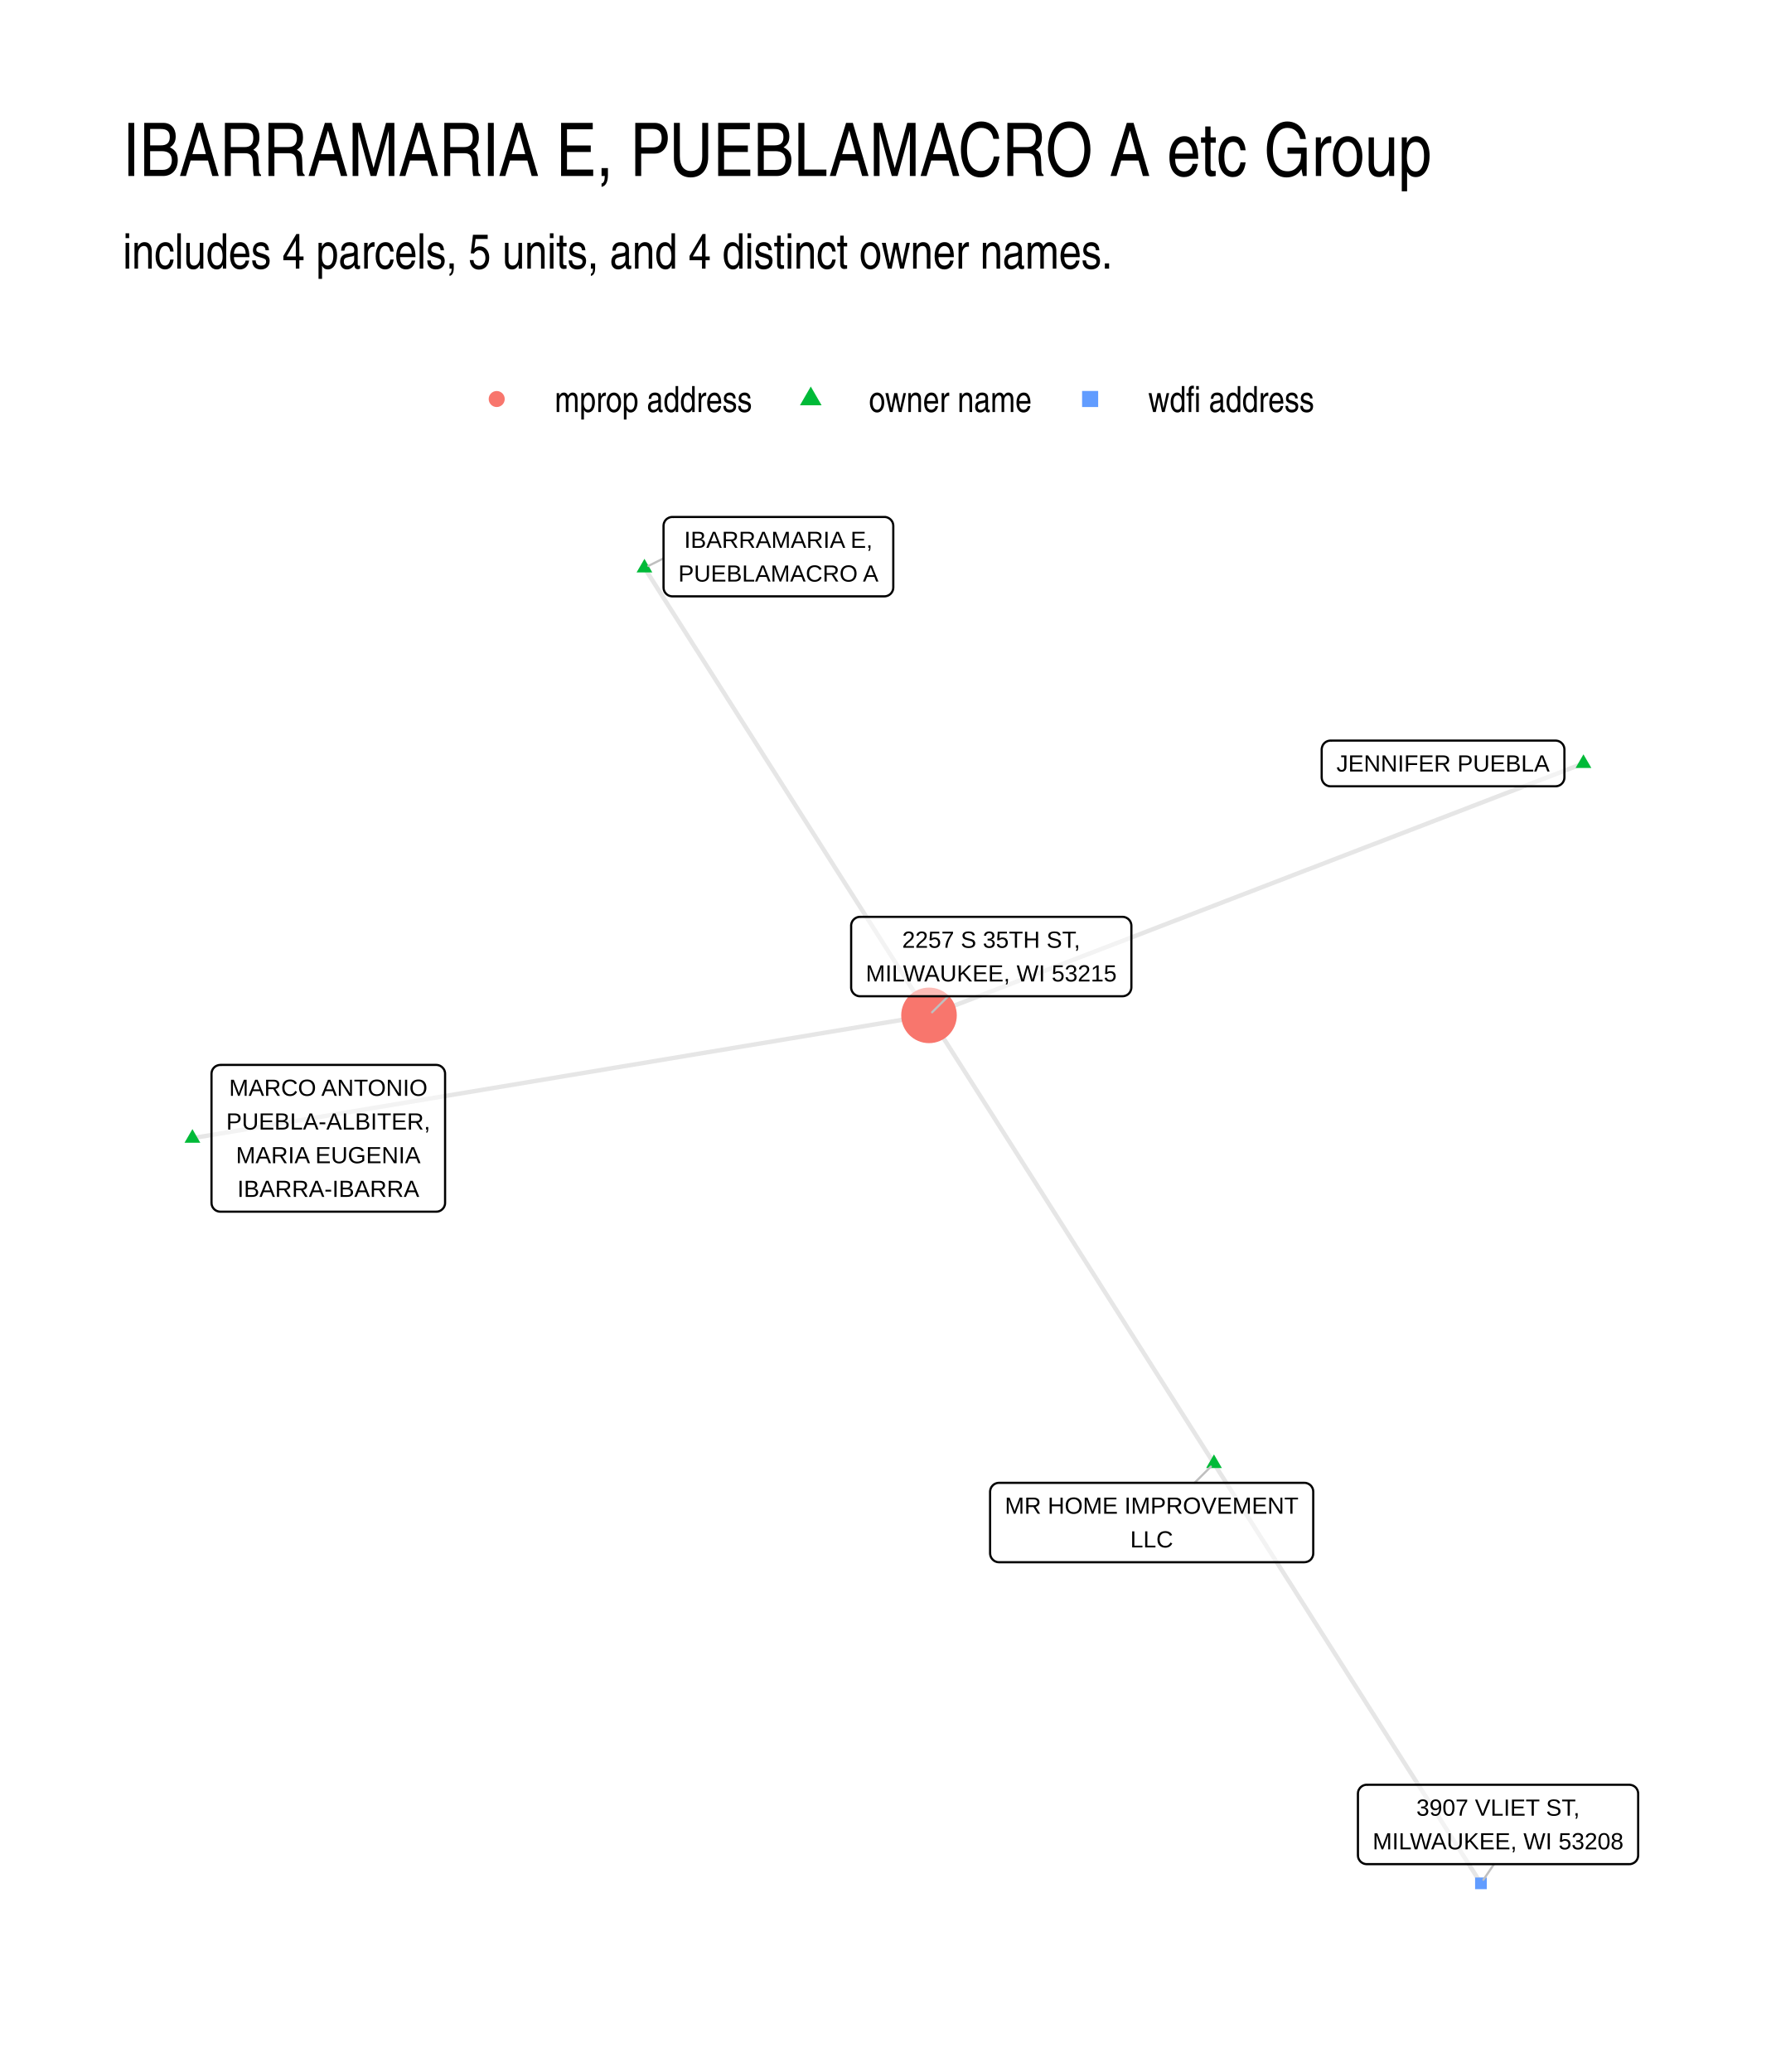
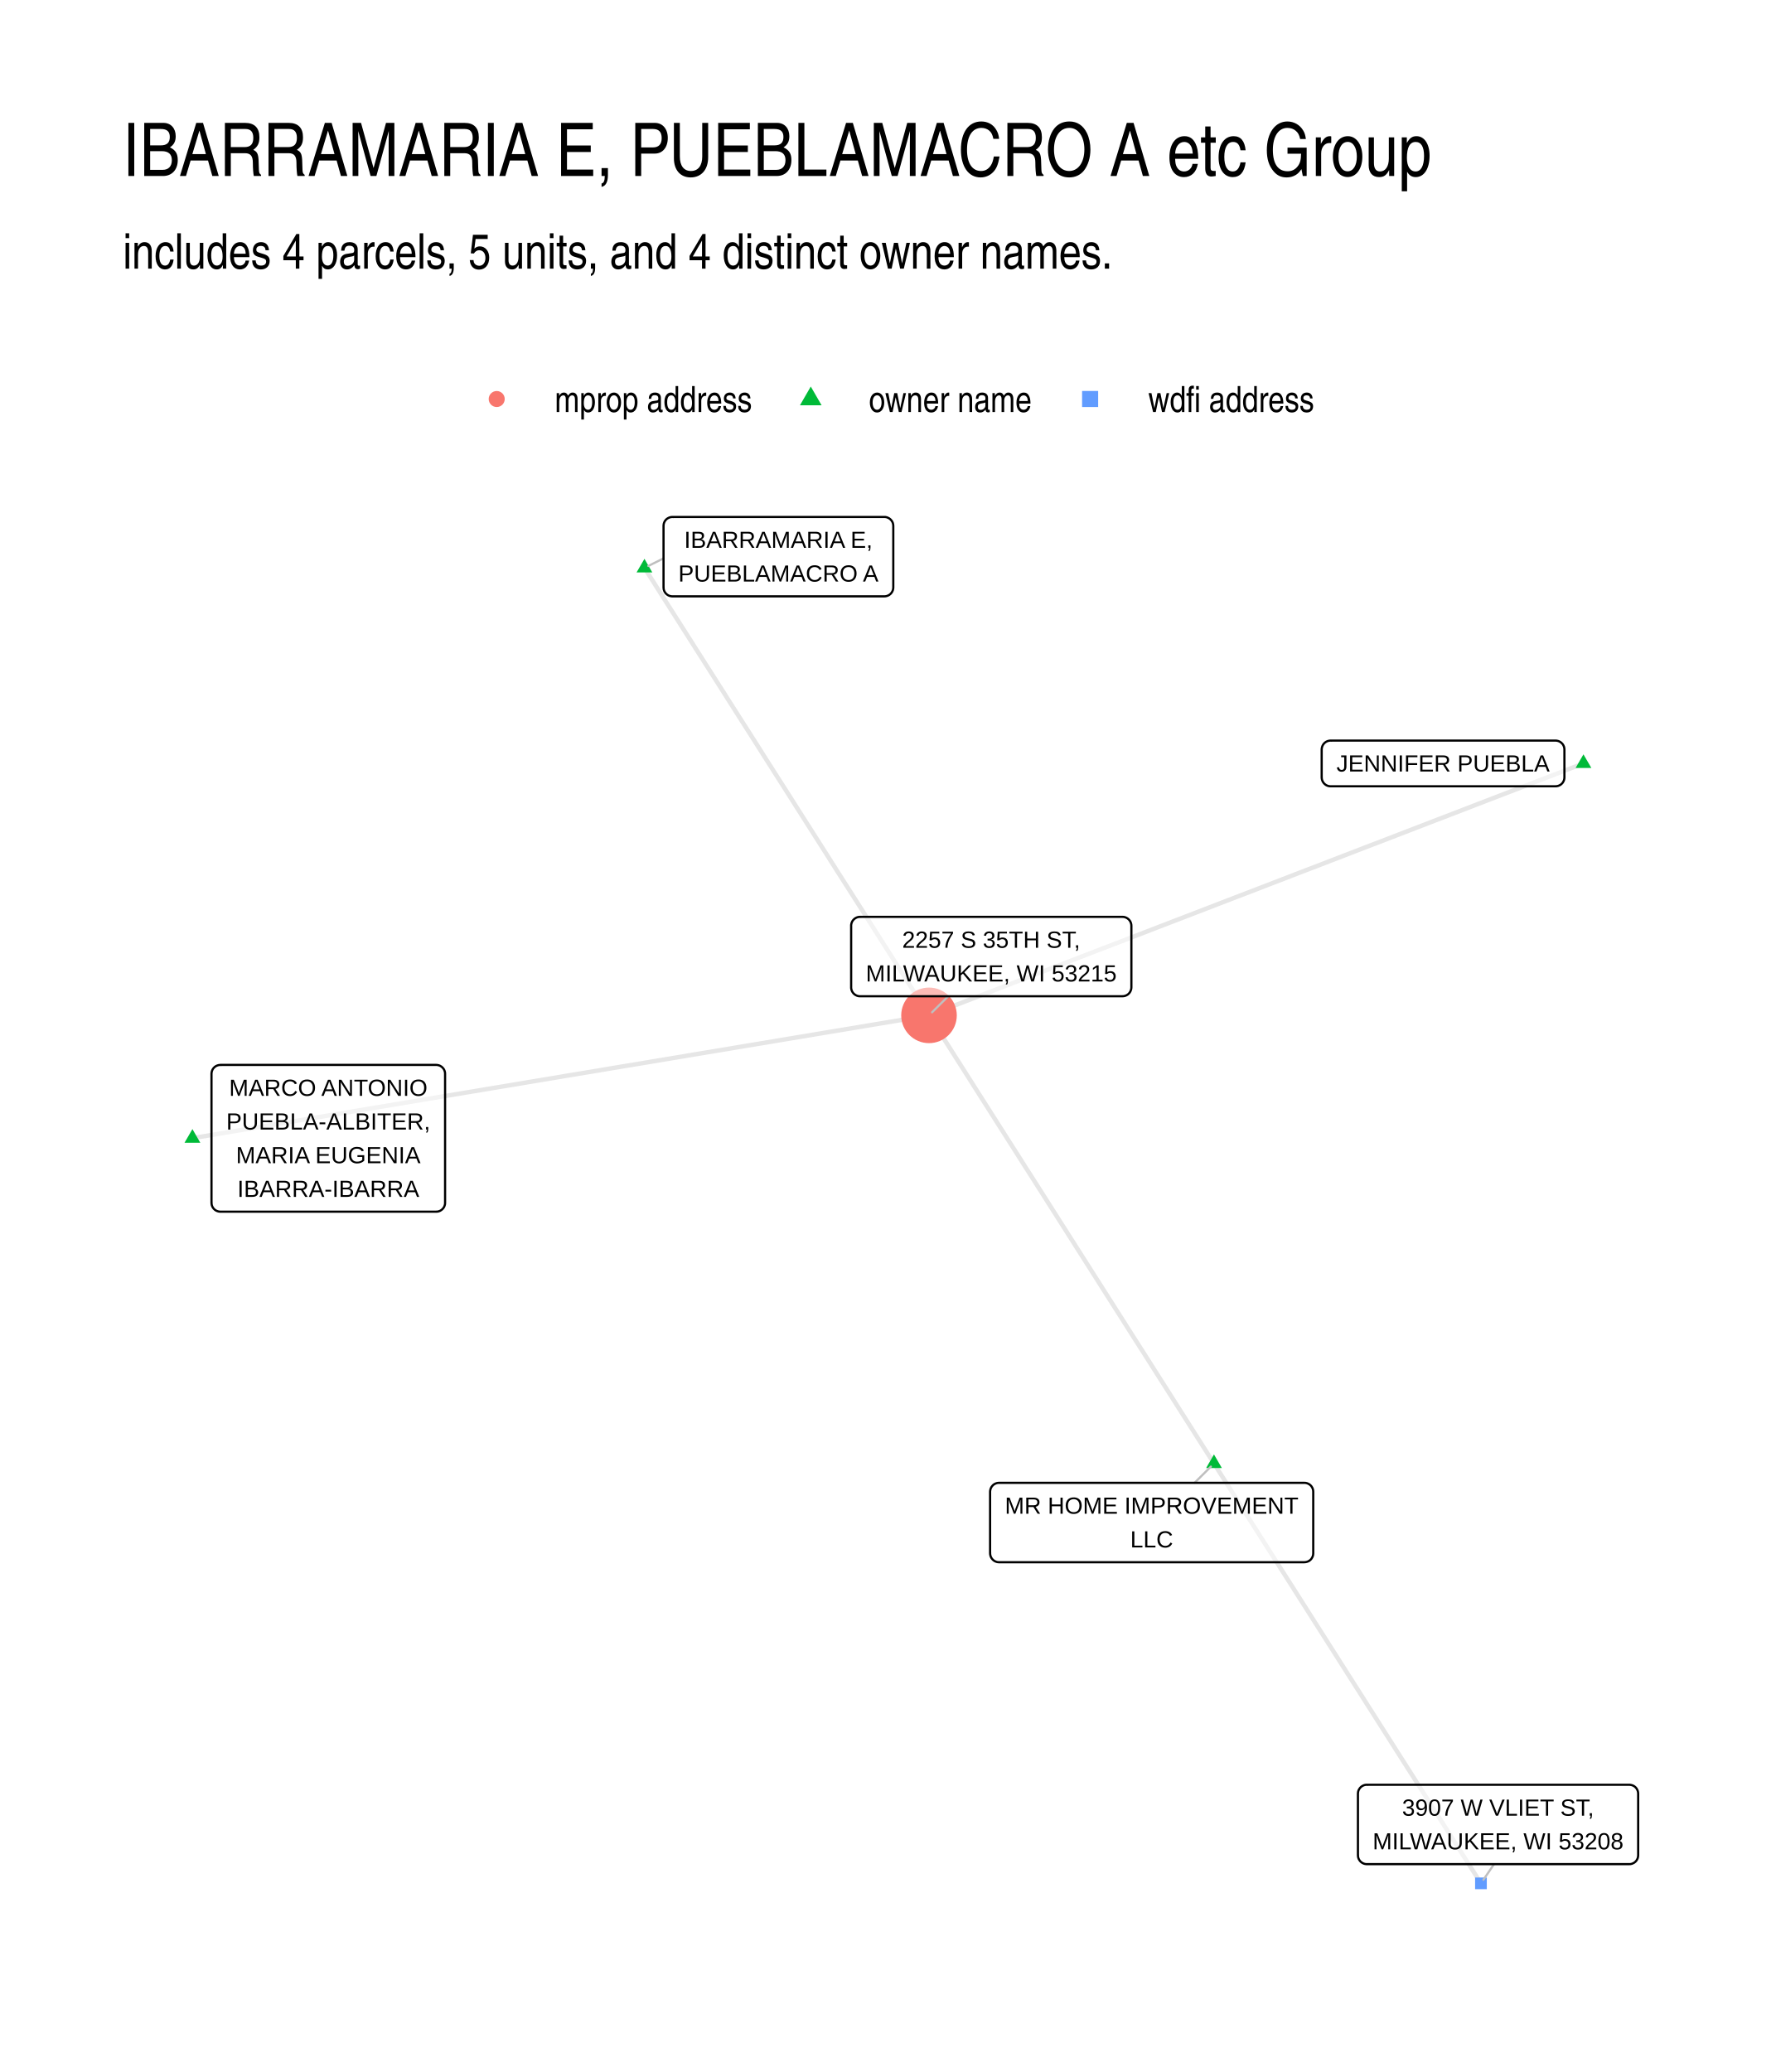
- <svg xmlns="http://www.w3.org/2000/svg" width="432.00pt" height="504.00pt" viewBox="0 0 432.00 504.00">
+ <svg xmlns="http://www.w3.org/2000/svg" width="576" height="672" viewBox="0 0 432 504">
  <g class="svglite">
    <defs>
-       <style type="text/css">
-     .svglite line, .svglite polyline, .svglite polygon, .svglite path, .svglite rect, .svglite circle {
-       fill: none;
-       stroke: #000000;
-       stroke-linecap: round;
-       stroke-linejoin: round;
-       stroke-miterlimit: 10.00;
-     }
-     .svglite text {
-       white-space: pre;
-     }
-     .svglite g.glyphgroup path {
-       fill: inherit;
-       stroke: none;
-     }
-   </style>
+       <style>.svglite line,.svglite polyline,.svglite polygon,.svglite path,.svglite circle{fill:none;stroke:#000000;stroke-linecap:round;stroke-linejoin:round;stroke-miterlimit:10.00}.svglite text{white-space:pre}.svglite g.glyphgroup path{fill:inherit;stroke:none}</style>
    </defs>
-     <rect width="100%" height="100%" style="stroke: none; fill: #FFFFFF;" />
+     <rect width="100%" height="100%" style="stroke-linecap:round;stroke-linejoin:round;stroke-miterlimit:10.00;stroke:none;fill:#FFFFFF" />
    <defs>
      <clipPath id="cpMC4wMHw0MzIuMDB8MC4wMHw1MDQuMDA=">
-         <rect x="0.00" y="0.00" width="432.00" height="504.00" />
+         <path d="M0 0h432v504H0z" />
      </clipPath>
    </defs>
    <g clip-path="url(#cpMC4wMHw0MzIuMDB8MC4wMHw1MDQuMDA=)">
-       <rect x="0.00" y="0.00" width="432.00" height="504.00" style="stroke-width: 1.07; stroke: none; fill: #FFFFFF;" />
+       <path d="M0 0h432v504H0z" style="stroke-width:1.07;stroke:none;fill:#FFFFFF" />
    </g>
    <defs>
      <clipPath id="cpMjkuODl8NDAyLjExfDEyMi4xNHw0NzQuMTE=">
-         <rect x="29.89" y="122.14" width="372.22" height="351.97" />
+         <path d="M29.89 122.14h372.22v351.97H29.89z" />
      </clipPath>
    </defs>
    <g clip-path="url(#cpMjkuODl8NDAyLjExfDEyMi4xNHw0NzQuMTE=)">
-       <polyline points="385.19,185.70 383.58,186.32 381.98,186.93 380.37,187.55 378.76,188.17 377.15,188.79 375.54,189.41 373.94,190.03 372.33,190.65 370.72,191.27 369.11,191.89 367.50,192.51 365.90,193.12 364.29,193.74 362.68,194.36 361.07,194.98 359.46,195.60 357.85,196.22 356.25,196.84 354.64,197.46 353.03,198.08 351.42,198.70 349.81,199.31 348.21,199.93 346.60,200.55 344.99,201.17 343.38,201.79 341.77,202.41 340.16,203.03 338.56,203.65 336.95,204.27 335.34,204.89 333.73,205.50 332.12,206.12 330.52,206.74 328.91,207.36 327.30,207.98 325.69,208.60 324.08,209.22 322.48,209.84 320.87,210.46 319.26,211.08 317.65,211.69 316.04,212.31 314.43,212.93 312.83,213.55 311.22,214.17 309.61,214.79 308.00,215.41 306.39,216.03 304.79,216.65 303.18,217.27 301.57,217.88 299.96,218.50 298.35,219.12 296.74,219.74 295.14,220.36 293.53,220.98 291.92,221.60 290.31,222.22 288.70,222.84 287.10,223.46 285.49,224.07 283.88,224.69 282.27,225.31 280.66,225.93 279.06,226.55 277.45,227.17 275.84,227.79 274.23,228.41 272.62,229.03 271.01,229.65 269.41,230.26 267.80,230.88 266.19,231.50 264.58,232.12 262.97,232.74 261.37,233.36 259.76,233.98 258.15,234.60 256.54,235.22 254.93,235.84 253.32,236.46 251.72,237.07 250.11,237.69 248.50,238.31 246.89,238.93 245.28,239.55 243.68,240.17 242.07,240.79 240.46,241.41 238.85,242.03 237.24,242.65 235.64,243.26 234.03,243.88 232.42,244.50 230.81,245.12 229.20,245.74 227.59,246.36 225.99,246.98 " style="stroke-width: 1.07; stroke: #000000; stroke-opacity: 0.10; stroke-linecap: butt;" />
-       <polyline points="156.77,138.14 157.47,139.24 158.17,140.33 158.87,141.43 159.57,142.53 160.26,143.63 160.96,144.73 161.66,145.83 162.36,146.93 163.06,148.03 163.76,149.13 164.46,150.23 165.16,151.33 165.86,152.43 166.56,153.53 167.26,154.63 167.96,155.73 168.65,156.83 169.35,157.93 170.05,159.02 170.75,160.12 171.45,161.22 172.15,162.32 172.85,163.42 173.55,164.52 174.25,165.62 174.95,166.72 175.65,167.82 176.35,168.92 177.04,170.02 177.74,171.12 178.44,172.22 179.14,173.32 179.84,174.42 180.54,175.52 181.24,176.62 181.94,177.71 182.64,178.81 183.34,179.91 184.04,181.01 184.74,182.11 185.43,183.21 186.13,184.31 186.83,185.41 187.53,186.51 188.23,187.61 188.93,188.71 189.63,189.81 190.33,190.91 191.03,192.01 191.73,193.11 192.43,194.21 193.13,195.31 193.82,196.40 194.52,197.50 195.22,198.60 195.92,199.70 196.62,200.80 197.32,201.90 198.02,203.00 198.72,204.10 199.42,205.20 200.12,206.30 200.82,207.40 201.52,208.50 202.21,209.60 202.91,210.70 203.61,211.80 204.31,212.90 205.01,214.00 205.71,215.10 206.41,216.19 207.11,217.29 207.81,218.39 208.51,219.49 209.21,220.59 209.91,221.69 210.60,222.79 211.30,223.89 212.00,224.99 212.70,226.09 213.40,227.19 214.10,228.29 214.80,229.39 215.50,230.49 216.20,231.59 216.90,232.69 217.60,233.79 218.30,234.88 218.99,235.98 219.69,237.08 220.39,238.18 221.09,239.28 221.79,240.38 222.49,241.48 223.19,242.58 223.89,243.68 224.59,244.78 225.29,245.88 225.99,246.98 " style="stroke-width: 1.07; stroke: #000000; stroke-opacity: 0.10; stroke-linecap: butt;" />
-       <polyline points="295.31,355.99 294.61,354.89 293.91,353.79 293.21,352.69 292.51,351.59 291.81,350.48 291.11,349.38 290.41,348.28 289.71,347.18 289.01,346.08 288.31,344.98 287.61,343.88 286.91,342.78 286.21,341.68 285.51,340.57 284.81,339.47 284.11,338.37 283.41,337.27 282.71,336.17 282.01,335.07 281.31,333.97 280.61,332.87 279.91,331.76 279.21,330.66 278.51,329.56 277.81,328.46 277.10,327.36 276.40,326.26 275.70,325.16 275.00,324.06 274.30,322.96 273.60,321.85 272.90,320.75 272.20,319.65 271.50,318.55 270.80,317.45 270.10,316.35 269.40,315.25 268.70,314.15 268.00,313.05 267.30,311.94 266.60,310.84 265.90,309.74 265.20,308.64 264.50,307.54 263.80,306.44 263.10,305.34 262.40,304.24 261.70,303.14 261.00,302.03 260.30,300.93 259.60,299.83 258.90,298.73 258.20,297.63 257.50,296.53 256.80,295.43 256.10,294.33 255.40,293.23 254.70,292.12 254.00,291.02 253.30,289.92 252.60,288.82 251.90,287.72 251.20,286.62 250.50,285.52 249.79,284.42 249.09,283.32 248.39,282.21 247.69,281.11 246.99,280.01 246.29,278.91 245.59,277.81 244.89,276.71 244.19,275.61 243.49,274.51 242.79,273.41 242.09,272.30 241.39,271.20 240.69,270.10 239.99,269.00 239.29,267.90 238.59,266.80 237.89,265.70 237.19,264.60 236.49,263.49 235.79,262.39 235.09,261.29 234.39,260.19 233.69,259.09 232.99,257.99 232.29,256.89 231.59,255.79 230.89,254.69 230.19,253.58 229.49,252.48 228.79,251.38 228.09,250.28 227.39,249.18 226.69,248.08 225.99,246.98 " style="stroke-width: 1.07; stroke: #000000; stroke-opacity: 0.10; stroke-linecap: butt;" />
-       <polyline points="295.31,355.99 295.97,357.02 296.62,358.05 297.28,359.08 297.94,360.12 298.59,361.15 299.25,362.18 299.90,363.21 300.56,364.24 301.22,365.27 301.87,366.31 302.53,367.34 303.18,368.37 303.84,369.40 304.50,370.43 305.15,371.46 305.81,372.49 306.46,373.53 307.12,374.56 307.78,375.59 308.43,376.62 309.09,377.65 309.74,378.68 310.40,379.72 311.06,380.75 311.71,381.78 312.37,382.81 313.02,383.84 313.68,384.87 314.34,385.90 314.99,386.94 315.65,387.97 316.30,389.00 316.96,390.03 317.62,391.06 318.27,392.09 318.93,393.13 319.58,394.16 320.24,395.19 320.90,396.22 321.55,397.25 322.21,398.28 322.86,399.31 323.52,400.35 324.18,401.38 324.83,402.41 325.49,403.44 326.14,404.47 326.80,405.50 327.46,406.54 328.11,407.57 328.77,408.60 329.42,409.63 330.08,410.66 330.74,411.69 331.39,412.72 332.05,413.76 332.70,414.79 333.36,415.82 334.02,416.85 334.67,417.88 335.33,418.91 335.98,419.95 336.64,420.98 337.30,422.01 337.95,423.04 338.61,424.07 339.26,425.10 339.92,426.14 340.58,427.17 341.23,428.20 341.89,429.23 342.54,430.26 343.20,431.29 343.86,432.32 344.51,433.36 345.17,434.39 345.82,435.42 346.48,436.45 347.14,437.48 347.79,438.51 348.45,439.55 349.10,440.58 349.76,441.61 350.42,442.64 351.07,443.67 351.73,444.70 352.38,445.73 353.04,446.77 353.70,447.80 354.35,448.83 355.01,449.86 355.66,450.89 356.32,451.92 356.98,452.96 357.63,453.99 358.29,455.02 358.94,456.05 359.60,457.08 360.26,458.11 " style="stroke-width: 1.07; stroke: #000000; stroke-opacity: 0.10; stroke-linecap: butt;" />
-       <polyline points="46.81,276.85 48.62,276.55 50.43,276.25 52.24,275.95 54.05,275.65 55.86,275.34 57.67,275.04 59.48,274.74 61.29,274.44 63.10,274.14 64.91,273.84 66.72,273.53 68.53,273.23 70.34,272.93 72.15,272.63 73.96,272.33 75.77,272.02 77.58,271.72 79.39,271.42 81.20,271.12 83.00,270.82 84.81,270.52 86.62,270.21 88.43,269.91 90.24,269.61 92.05,269.31 93.86,269.01 95.67,268.71 97.48,268.40 99.29,268.10 101.10,267.80 102.91,267.50 104.72,267.20 106.53,266.89 108.34,266.59 110.15,266.29 111.96,265.99 113.77,265.69 115.58,265.39 117.39,265.08 119.20,264.78 121.01,264.48 122.82,264.18 124.63,263.88 126.44,263.58 128.25,263.27 130.06,262.97 131.87,262.67 133.68,262.37 135.49,262.07 137.30,261.76 139.11,261.46 140.92,261.16 142.73,260.86 144.54,260.56 146.35,260.26 148.16,259.95 149.97,259.65 151.78,259.35 153.59,259.05 155.40,258.75 157.21,258.45 159.02,258.14 160.83,257.84 162.64,257.54 164.45,257.24 166.26,256.94 168.07,256.63 169.88,256.33 171.69,256.03 173.50,255.73 175.31,255.43 177.12,255.13 178.93,254.82 180.74,254.52 182.55,254.22 184.36,253.92 186.17,253.62 187.98,253.32 189.79,253.01 191.60,252.71 193.41,252.41 195.22,252.11 197.03,251.81 198.84,251.50 200.65,251.20 202.46,250.90 204.27,250.60 206.08,250.30 207.89,250.00 209.70,249.69 211.51,249.39 213.32,249.09 215.13,248.79 216.94,248.49 218.75,248.19 220.56,247.88 222.37,247.58 224.18,247.28 225.99,246.98 " style="stroke-width: 1.07; stroke: #000000; stroke-opacity: 0.10; stroke-linecap: butt;" />
-       <polygon points="385.19,183.49 387.11,186.80 383.28,186.80 " style="stroke-width: 0.71; stroke: none; fill: #00BA38;" />
-       <polygon points="156.77,135.93 158.68,139.24 154.85,139.24 " style="stroke-width: 0.71; stroke: none; fill: #00BA38;" />
-       <polygon points="295.31,353.78 297.23,357.09 293.40,357.09 " style="stroke-width: 0.71; stroke: none; fill: #00BA38;" />
-       <polygon points="46.81,274.64 48.72,277.96 44.89,277.96 " style="stroke-width: 0.71; stroke: none; fill: #00BA38;" />
-       <circle cx="225.99" cy="246.98" r="6.76" style="stroke-width: 0.71; stroke: none; fill: #F8766D;" />
-       <polygon points="358.83,459.53 361.68,459.53 361.68,456.69 358.83,456.69 " style="stroke-width: 0.71; stroke: none; fill: #619CFF;" />
-       <line x1="161.41" y1="135.82" x2="157.72" y2="137.66" style="stroke-width: 0.53; stroke: #BFBFBF;" />
-       <line x1="290.59" y1="360.69" x2="294.56" y2="356.74" style="stroke-width: 0.53; stroke: #BFBFBF;" />
-       <line x1="230.66" y1="242.33" x2="226.74" y2="246.23" style="stroke-width: 0.53; stroke: #BFBFBF;" />
-       <line x1="363.44" y1="453.44" x2="360.86" y2="457.23" style="stroke-width: 0.53; stroke: #BFBFBF;" />
-       <polygon points="323.67,191.26 378.40,191.26 378.31,191.26 378.66,191.24 379.00,191.17 379.32,191.05 379.63,190.88 379.89,190.66 380.13,190.40 380.31,190.10 380.45,189.78 380.53,189.45 380.56,189.10 380.56,189.10 380.56,182.30 380.56,182.30 380.53,181.96 380.45,181.62 380.31,181.30 380.13,181.01 379.89,180.75 379.63,180.53 379.32,180.35 379.00,180.23 378.66,180.16 378.40,180.14 323.67,180.14 323.93,180.16 323.59,180.14 323.24,180.19 322.91,180.28 322.59,180.43 322.31,180.63 322.06,180.87 321.85,181.15 321.69,181.46 321.58,181.79 321.52,182.13 321.51,182.30 321.51,189.10 321.52,188.93 321.52,189.27 321.58,189.62 321.69,189.95 321.85,190.25 322.06,190.53 322.31,190.77 322.59,190.97 322.91,191.12 323.24,191.22 323.59,191.26 " style="stroke-width: 0.53; fill: #FFFFFF; fill-opacity: 0.50;" />
-       <text x="351.04" y="187.66" text-anchor="middle" style="font-size: 5.69px; font-family: &quot;Liberation Sans&quot;;" textLength="51.84px" lengthAdjust="spacingAndGlyphs">JENNIFER PUEBLA</text>
-       <polygon points="163.57,145.06 215.14,145.06 215.05,145.06 215.40,145.04 215.74,144.97 216.06,144.85 216.36,144.68 216.63,144.46 216.86,144.20 217.05,143.90 217.19,143.58 217.27,143.25 217.30,142.90 217.30,142.90 217.30,127.91 217.30,127.91 217.27,127.56 217.19,127.22 217.05,126.90 216.86,126.61 216.63,126.35 216.36,126.13 216.06,125.96 215.74,125.83 215.40,125.76 215.14,125.75 163.57,125.75 163.83,125.76 163.48,125.75 163.14,125.79 162.80,125.89 162.49,126.04 162.20,126.23 161.95,126.47 161.74,126.75 161.58,127.06 161.47,127.39 161.42,127.73 161.41,127.91 161.41,142.90 161.42,142.72 161.42,143.07 161.47,143.42 161.58,143.75 161.74,144.05 161.95,144.33 162.20,144.57 162.49,144.77 162.80,144.92 163.14,145.01 163.48,145.06 " style="stroke-width: 0.53; fill: #FFFFFF; fill-opacity: 0.50;" />
-       <text x="189.35" y="133.26" text-anchor="middle" style="font-size: 5.69px; font-family: &quot;Liberation Sans&quot;;" textLength="45.84px" lengthAdjust="spacingAndGlyphs">IBARRAMARIA E,</text>
-       <text x="189.35" y="141.46" text-anchor="middle" style="font-size: 5.69px; font-family: &quot;Liberation Sans&quot;;" textLength="48.69px" lengthAdjust="spacingAndGlyphs">PUEBLAMACRO A</text>
-       <polygon points="243.01,380.00 317.30,380.00 317.21,380.00 317.56,379.98 317.90,379.91 318.23,379.79 318.53,379.62 318.80,379.40 319.03,379.14 319.21,378.84 319.35,378.52 319.43,378.19 319.46,377.84 319.46,377.84 319.46,362.85 319.46,362.85 319.43,362.50 319.35,362.16 319.21,361.84 319.03,361.55 318.80,361.29 318.53,361.07 318.23,360.90 317.90,360.77 317.56,360.70 317.30,360.69 243.01,360.69 243.27,360.70 242.93,360.69 242.58,360.73 242.25,360.83 241.93,360.98 241.65,361.17 241.40,361.42 241.19,361.69 241.03,362.00 240.92,362.33 240.86,362.67 240.85,362.85 240.85,377.84 240.86,377.67 240.86,378.01 240.92,378.36 241.03,378.69 241.19,378.99 241.40,379.27 241.65,379.51 241.93,379.71 242.25,379.86 242.58,379.96 242.93,380.00 " style="stroke-width: 0.53; fill: #FFFFFF; fill-opacity: 0.50;" />
-       <text x="280.16" y="368.20" text-anchor="middle" style="font-size: 5.69px; font-family: &quot;Liberation Sans&quot;;" textLength="71.41px" lengthAdjust="spacingAndGlyphs">MR HOME IMPROVEMENT</text>
-       <text x="280.16" y="376.40" text-anchor="middle" style="font-size: 5.69px; font-family: &quot;Liberation Sans&quot;;" textLength="10.42px" lengthAdjust="spacingAndGlyphs">LLC</text>
-       <polygon points="53.61,294.73 106.11,294.73 106.03,294.73 106.38,294.72 106.72,294.65 107.04,294.53 107.34,294.35 107.61,294.13 107.84,293.87 108.03,293.58 108.16,293.26 108.25,292.92 108.27,292.57 108.27,292.57 108.27,261.19 108.27,261.19 108.25,260.85 108.16,260.51 108.03,260.19 107.84,259.90 107.61,259.64 107.34,259.42 107.04,259.24 106.72,259.12 106.38,259.05 106.11,259.03 53.61,259.03 53.87,259.05 53.52,259.04 53.18,259.08 52.84,259.18 52.53,259.32 52.24,259.52 51.99,259.76 51.78,260.04 51.62,260.35 51.51,260.68 51.46,261.02 51.45,261.19 51.45,292.57 51.46,292.40 51.46,292.75 51.51,293.09 51.62,293.42 51.78,293.73 51.99,294.01 52.24,294.25 52.53,294.45 52.84,294.59 53.18,294.69 53.52,294.73 " style="stroke-width: 0.53; fill: #FFFFFF; fill-opacity: 0.50;" />
-       <text x="79.86" y="266.55" text-anchor="middle" style="font-size: 5.69px; font-family: &quot;Liberation Sans&quot;;" textLength="48.23px" lengthAdjust="spacingAndGlyphs">MARCO ANTONIO</text>
-       <text x="79.86" y="274.75" text-anchor="middle" style="font-size: 5.69px; font-family: &quot;Liberation Sans&quot;;" textLength="49.62px" lengthAdjust="spacingAndGlyphs">PUEBLA-ALBITER,</text>
-       <text x="79.86" y="282.94" text-anchor="middle" style="font-size: 5.69px; font-family: &quot;Liberation Sans&quot;;" textLength="44.89px" lengthAdjust="spacingAndGlyphs">MARIA EUGENIA</text>
-       <text x="79.86" y="291.13" text-anchor="middle" style="font-size: 5.69px; font-family: &quot;Liberation Sans&quot;;" textLength="44.27px" lengthAdjust="spacingAndGlyphs">IBARRA-IBARRA</text>
-       <polygon points="209.21,242.33 273.06,242.33 272.97,242.33 273.32,242.31 273.66,242.24 273.98,242.12 274.28,241.95 274.55,241.73 274.78,241.47 274.97,241.17 275.10,240.85 275.19,240.52 275.22,240.17 275.22,240.17 275.22,225.18 275.22,225.18 275.19,224.83 275.10,224.49 274.97,224.17 274.78,223.88 274.55,223.62 274.28,223.40 273.98,223.23 273.66,223.10 273.32,223.03 273.06,223.02 209.21,223.02 209.47,223.03 209.12,223.02 208.77,223.06 208.44,223.16 208.13,223.31 207.84,223.51 207.59,223.75 207.38,224.02 207.22,224.33 207.11,224.66 207.05,225.00 207.05,225.18 207.05,240.17 207.05,240.00 207.05,240.34 207.11,240.69 207.22,241.02 207.38,241.32 207.59,241.60 207.84,241.84 208.13,242.04 208.44,242.19 208.77,242.29 209.12,242.33 " style="stroke-width: 0.53; fill: #FFFFFF; fill-opacity: 0.50;" />
-       <text x="241.13" y="230.54" text-anchor="middle" style="font-size: 5.69px; font-family: &quot;Liberation Sans&quot;;" textLength="43.27px" lengthAdjust="spacingAndGlyphs">2257 S 35TH ST,</text>
-       <text x="241.13" y="238.73" text-anchor="middle" style="font-size: 5.69px; font-family: &quot;Liberation Sans&quot;;" textLength="60.97px" lengthAdjust="spacingAndGlyphs">MILWAUKEE, WI 53215</text>
-       <polygon points="332.49,453.44 396.34,453.44 396.25,453.44 396.60,453.43 396.94,453.36 397.27,453.23 397.57,453.06 397.84,452.84 398.07,452.58 398.25,452.29 398.39,451.97 398.47,451.63 398.50,451.28 398.50,451.28 398.50,436.29 398.50,436.29 398.47,435.94 398.39,435.61 398.25,435.29 398.07,434.99 397.84,434.73 397.57,434.51 397.27,434.34 396.94,434.22 396.60,434.15 396.34,434.13 332.49,434.13 332.75,434.15 332.40,434.13 332.06,434.17 331.72,434.27 331.41,434.42 331.12,434.62 330.87,434.86 330.67,435.14 330.50,435.44 330.39,435.77 330.34,436.12 330.33,436.29 330.33,451.28 330.34,451.11 330.34,451.46 330.39,451.80 330.50,452.13 330.67,452.44 330.87,452.71 331.12,452.95 331.41,453.15 331.72,453.30 332.06,453.40 332.40,453.44 " style="stroke-width: 0.53; fill: #FFFFFF; fill-opacity: 0.50;" />
-       <text x="364.42" y="441.65" text-anchor="middle" style="font-size: 5.69px; font-family: &quot;Liberation Sans&quot;;" textLength="39.69px" lengthAdjust="spacingAndGlyphs">3907 VLIET ST,</text>
-       <text x="364.42" y="449.84" text-anchor="middle" style="font-size: 5.69px; font-family: &quot;Liberation Sans&quot;;" textLength="60.97px" lengthAdjust="spacingAndGlyphs">MILWAUKEE, WI 53208</text>
+       <path d="m385.19 185.7-1.61.62-1.6.61-1.61.62-1.61.62-1.61.62-1.61.62-1.6.62-1.61.62-1.61.62-1.61.62-1.61.62-1.6.61-1.61.62-1.61.62-1.61.62-1.61.62-1.61.62-1.6.62-1.61.62-1.61.62-1.61.62-1.61.61-1.6.62-1.61.62-1.61.62-1.61.62-1.61.62-1.61.62-1.6.62-1.61.62-1.61.62-1.61.61-1.61.62-1.6.62-1.61.62-1.61.62-1.61.62-1.61.62-1.6.62-1.61.62-1.61.62-1.61.61-1.61.62-1.61.62-1.6.62-1.61.62-1.61.62-1.61.62-1.61.62-1.6.62-1.61.62-1.61.61-1.61.62-1.61.62-1.61.62-1.6.62-1.61.62-1.61.62-1.61.62-1.61.62-1.6.62-1.61.61-1.61.62-1.61.62-1.61.62-1.6.62-1.61.62-1.61.62-1.61.62-1.61.62-1.61.62-1.6.61-1.61.62-1.61.62-1.61.62-1.61.62-1.6.62-1.61.62-1.61.62-1.61.62-1.61.62-1.61.62-1.6.61-1.61.62-1.61.62-1.61.62-1.61.62-1.6.62-1.61.62-1.61.62-1.61.62-1.61.62-1.6.61-1.61.62-1.61.62-1.61.62-1.61.62-1.61.62-1.6.62m-69.22-108.84.7 1.1.7 1.09.7 1.1.7 1.1.69 1.1.7 1.1.7 1.1.7 1.1.7 1.1.7 1.1.7 1.1.7 1.1.7 1.1.7 1.1.7 1.1.7 1.1.69 1.1.7 1.1.7 1.09.7 1.1.7 1.1.7 1.1.7 1.1.7 1.1.7 1.1.7 1.1.7 1.1.7 1.1.69 1.1.7 1.1.7 1.1.7 1.1.7 1.1.7 1.1.7 1.1.7 1.09.7 1.1.7 1.1.7 1.1.7 1.1.69 1.1.7 1.1.7 1.1.7 1.1.7 1.1.7 1.1.7 1.1.7 1.1.7 1.1.7 1.1.7 1.1.7 1.1.69 1.09.7 1.1.7 1.1.7 1.1.7 1.1.7 1.1.7 1.1.7 1.1.7 1.1.7 1.1.7 1.1.7 1.1.69 1.1.7 1.1.7 1.1.7 1.1.7 1.1.7 1.1.7 1.09.7 1.1.7 1.1.7 1.1.7 1.1.7 1.1.69 1.1.7 1.1.7 1.1.7 1.1.7 1.1.7 1.1.7 1.1.7 1.1.7 1.1.7 1.1.7 1.1.7 1.09.69 1.1.7 1.1.7 1.1.7 1.1.7 1.1.7 1.1.7 1.1.7 1.1.7 1.1.7 1.1.7 1.1" style="stroke-width:1.07;stroke:#000000;stroke-opacity:0.10;stroke-linecap:butt" />
+       <path d="m295.31 355.99-.7-1.1-.7-1.1-.7-1.1-.7-1.1-.7-1.11-.7-1.1-.7-1.1-.7-1.1-.7-1.1-.7-1.1-.7-1.1-.7-1.1-.7-1.1-.7-1.11-.7-1.1-.7-1.1-.7-1.1-.7-1.1-.7-1.1-.7-1.1-.7-1.1-.7-1.11-.7-1.1-.7-1.1-.7-1.1-.71-1.1-.7-1.1-.7-1.1-.7-1.1-.7-1.1-.7-1.11-.7-1.1-.7-1.1-.7-1.1-.7-1.1-.7-1.1-.7-1.1-.7-1.1-.7-1.1-.7-1.11-.7-1.1-.7-1.1-.7-1.1-.7-1.1-.7-1.1-.7-1.1-.7-1.1-.7-1.1-.7-1.11-.7-1.1-.7-1.1-.7-1.1-.7-1.1-.7-1.1-.7-1.1-.7-1.1-.7-1.1-.7-1.11-.7-1.1-.7-1.1-.7-1.1-.7-1.1-.7-1.1-.7-1.1-.71-1.1-.7-1.1-.7-1.11-.7-1.1-.7-1.1-.7-1.1-.7-1.1-.7-1.1-.7-1.1-.7-1.1-.7-1.1-.7-1.11-.7-1.1-.7-1.1-.7-1.1-.7-1.1-.7-1.1-.7-1.1-.7-1.1-.7-1.11-.7-1.1-.7-1.1-.7-1.1-.7-1.1-.7-1.1-.7-1.1-.7-1.1-.7-1.1-.7-1.11-.7-1.1-.7-1.1-.7-1.1-.7-1.1-.7-1.1-.7-1.1m69.32 109.01.66 1.03.65 1.03.66 1.03.66 1.04.65 1.03.66 1.03.65 1.03.66 1.03.66 1.03.65 1.04.66 1.03.65 1.03.66 1.03.66 1.03.65 1.03.66 1.03.65 1.04.66 1.03.66 1.03.65 1.03.66 1.03.65 1.03.66 1.04.66 1.03.65 1.03.66 1.03.65 1.03.66 1.03.66 1.03.65 1.04.66 1.03.65 1.03.66 1.03.66 1.03.65 1.03.66 1.04.65 1.03.66 1.03.66 1.03.65 1.03.66 1.03.65 1.03.66 1.04.66 1.03.65 1.03.66 1.03.65 1.03.66 1.03.66 1.04.65 1.03.66 1.03.65 1.03.66 1.03.66 1.03.65 1.03.66 1.04.65 1.03.66 1.03.66 1.03.65 1.03.66 1.03.65 1.04.66 1.03.66 1.03.65 1.03.66 1.03.65 1.03.66 1.04.66 1.03.65 1.03.66 1.03.65 1.03.66 1.03.66 1.03.65 1.04.66 1.03.65 1.03.66 1.03.66 1.03.65 1.03.66 1.04.65 1.03.66 1.03.66 1.03.65 1.03.66 1.03.65 1.03.66 1.04.66 1.03.65 1.03.66 1.03.65 1.03.66 1.03.66 1.04.65 1.03.66 1.03.65 1.03.66 1.03.66 1.03M46.81 276.85l1.81-.3 1.81-.3 1.81-.3 1.81-.3 1.81-.31 1.81-.3 1.81-.3 1.81-.3 1.81-.3 1.81-.3 1.81-.31 1.81-.3 1.81-.3 1.81-.3 1.81-.3 1.81-.31 1.81-.3 1.81-.3 1.81-.3 1.8-.3 1.81-.3 1.81-.31 1.81-.3 1.81-.3 1.81-.3 1.81-.3 1.81-.3 1.81-.31 1.81-.3 1.81-.3 1.81-.3 1.81-.3 1.81-.31 1.81-.3 1.81-.3 1.81-.3 1.81-.3 1.81-.3 1.81-.31 1.81-.3 1.81-.3 1.81-.3 1.81-.3 1.81-.3 1.81-.31 1.81-.3 1.81-.3 1.81-.3 1.81-.3 1.81-.31 1.81-.3 1.81-.3 1.81-.3 1.81-.3 1.81-.3 1.81-.31 1.81-.3 1.81-.3 1.81-.3 1.81-.3 1.81-.3 1.81-.31 1.81-.3 1.81-.3 1.81-.3 1.81-.3 1.81-.31 1.81-.3 1.81-.3 1.81-.3 1.81-.3 1.81-.3 1.81-.31 1.81-.3 1.81-.3 1.81-.3 1.81-.3 1.81-.3 1.81-.31 1.81-.3 1.81-.3 1.81-.3 1.81-.3 1.81-.31 1.81-.3 1.81-.3 1.81-.3 1.81-.3 1.81-.3 1.81-.31 1.81-.3 1.81-.3 1.81-.3 1.81-.3 1.81-.3 1.81-.31 1.81-.3 1.81-.3 1.81-.3" style="stroke-width:1.07;stroke:#000000;stroke-opacity:0.10;stroke-linecap:butt" />
+       <path d="m385.19 183.49 1.92 3.31h-3.83zm-228.42-47.56 1.91 3.31h-3.83zm138.54 217.85 1.92 3.31h-3.83zm-248.5-79.14 1.91 3.32h-3.83z" style="stroke-width:0.71;stroke:none;fill:#00BA38" />
+       <circle cx="225.99" cy="246.98" r="6.76" style="stroke-width:0.71;stroke:none;fill:#F8766D" />
+       <path d="M358.83 459.53h2.85v-2.84h-2.85z" style="stroke-width:0.71;stroke:none;fill:#619CFF" />
+       <path d="m161.41 135.82-3.69 1.84m132.87 223.03 3.97-3.95m-63.9-114.41-3.92 3.9m136.7 207.21-2.58 3.79" style="stroke-width:0.53;stroke:#BFBFBF" />
+       <path d="M323.67 191.26h54.73-.09l.35-.02.34-.07.32-.12.31-.17.26-.22.24-.26.18-.3.14-.32.08-.33.03-.35v-6.8l-.03-.34-.08-.34-.14-.32-.18-.29-.24-.26-.26-.22-.31-.18-.32-.12-.34-.07-.26-.02h-54.73l.26.02-.34-.02-.35.05-.33.09-.32.15-.28.2-.25.24-.21.28-.16.31-.11.33-.06.34-.01.17v6.8l.01-.17v.34l.06.35.11.33.16.3.21.28.25.24.28.2.32.15.33.1.35.04z" style="stroke-width:0.53;fill:#FFFFFF;fill-opacity:0.50" />
+       <text x="351.04" y="187.66" lengthAdjust="spacingAndGlyphs" style="font-size:5.69px;font-family:&quot;Liberation Sans&quot;" text-anchor="middle" textLength="51.84">JENNIFER PUEBLA</text>
+       <path d="M163.57 145.06h51.57-.09l.35-.02.34-.07.32-.12.3-.17.27-.22.23-.26.19-.3.14-.32.08-.33.03-.35v-14.99l-.03-.35-.08-.34-.14-.32-.19-.29-.23-.26-.27-.22-.3-.17-.32-.13-.34-.07-.26-.01h-51.57l.26.01-.35-.01-.34.04-.34.1-.31.15-.29.19-.25.24-.21.28-.16.31-.11.33-.05.34-.01.18v14.99l.01-.18v.35l.05.35.11.33.16.3.21.28.25.24.29.2.31.15.34.09.34.05z" style="stroke-width:0.53;fill:#FFFFFF;fill-opacity:0.50" />
+       <text x="189.35" y="133.26" lengthAdjust="spacingAndGlyphs" style="font-size:5.69px;font-family:&quot;Liberation Sans&quot;" text-anchor="middle" textLength="45.84">IBARRAMARIA E,</text>
+       <text x="189.35" y="141.46" lengthAdjust="spacingAndGlyphs" style="font-size:5.69px;font-family:&quot;Liberation Sans&quot;" text-anchor="middle" textLength="48.69">PUEBLAMACRO A</text>
+       <path d="M243.01 380h74.29-.09l.35-.02.34-.07.33-.12.3-.17.27-.22.23-.26.18-.3.14-.32.08-.33.03-.35v-14.99l-.03-.35-.08-.34-.14-.32-.18-.29-.23-.26-.27-.22-.3-.17-.33-.13-.34-.07-.26-.01h-74.29l.26.01-.34-.01-.35.04-.33.1-.32.15-.28.19-.25.25-.21.27-.16.31-.11.33-.06.34-.01.18v14.99l.01-.17v.34l.06.35.11.33.16.3.21.28.25.24.28.2.32.15.33.1.35.04z" style="stroke-width:0.53;fill:#FFFFFF;fill-opacity:0.50" />
+       <text x="280.16" y="368.2" lengthAdjust="spacingAndGlyphs" style="font-size:5.69px;font-family:&quot;Liberation Sans&quot;" text-anchor="middle" textLength="71.41">MR HOME IMPROVEMENT</text>
+       <text x="280.16" y="376.4" lengthAdjust="spacingAndGlyphs" style="font-size:5.69px;font-family:&quot;Liberation Sans&quot;" text-anchor="middle" textLength="10.42">LLC</text>
+       <path d="M53.61 294.73h52.5-.08l.35-.01.34-.07.32-.12.3-.18.27-.22.23-.26.19-.29.13-.32.09-.34.02-.35v-31.38l-.02-.34-.09-.34-.13-.32-.19-.29-.23-.26-.27-.22-.3-.18-.32-.12-.34-.07-.27-.02h-52.5l.26.02-.35-.01-.34.04-.34.1-.31.14-.29.2-.25.24-.21.28-.16.31-.11.33-.05.34-.01.17v31.38l.01-.17v.35l.05.34.11.33.16.31.21.28.25.24.29.2.31.14.34.1.34.04z" style="stroke-width:0.53;fill:#FFFFFF;fill-opacity:0.50" />
+       <text x="79.86" y="266.55" lengthAdjust="spacingAndGlyphs" style="font-size:5.69px;font-family:&quot;Liberation Sans&quot;" text-anchor="middle" textLength="48.23">MARCO ANTONIO</text>
+       <text x="79.86" y="274.75" lengthAdjust="spacingAndGlyphs" style="font-size:5.69px;font-family:&quot;Liberation Sans&quot;" text-anchor="middle" textLength="49.62">PUEBLA-ALBITER,</text>
+       <text x="79.86" y="282.94" lengthAdjust="spacingAndGlyphs" style="font-size:5.69px;font-family:&quot;Liberation Sans&quot;" text-anchor="middle" textLength="44.89">MARIA EUGENIA</text>
+       <text x="79.86" y="291.13" lengthAdjust="spacingAndGlyphs" style="font-size:5.69px;font-family:&quot;Liberation Sans&quot;" text-anchor="middle" textLength="44.27">IBARRA-IBARRA</text>
+       <path d="M209.21 242.33h63.85-.09l.35-.02.34-.07.32-.12.3-.17.27-.22.23-.26.19-.3.13-.32.09-.33.03-.35v-14.99l-.03-.35-.09-.34-.13-.32-.19-.29-.23-.26-.27-.22-.3-.17-.32-.13-.34-.07-.26-.01h-63.85l.26.01-.35-.01-.35.04-.33.1-.31.15-.29.2-.25.24-.21.27-.16.31-.11.33-.06.34v15.17-.17.34l.06.35.11.33.16.3.21.28.25.24.29.2.31.15.33.1.35.04z" style="stroke-width:0.53;fill:#FFFFFF;fill-opacity:0.50" />
+       <text x="241.13" y="230.54" lengthAdjust="spacingAndGlyphs" style="font-size:5.69px;font-family:&quot;Liberation Sans&quot;" text-anchor="middle" textLength="43.27">2257 S 35TH ST,</text>
+       <text x="241.13" y="238.73" lengthAdjust="spacingAndGlyphs" style="font-size:5.69px;font-family:&quot;Liberation Sans&quot;" text-anchor="middle" textLength="60.97">MILWAUKEE, WI 53215</text>
+       <path d="M332.49 453.44h63.85-.09l.35-.01.34-.07.33-.13.3-.17.27-.22.23-.26.18-.29.14-.32.08-.34.03-.35v-14.99l-.03-.35-.08-.33-.14-.32-.18-.3-.23-.26-.27-.22-.3-.17-.33-.12-.34-.07-.26-.02h-63.85l.26.02-.35-.02-.34.04-.34.1-.31.15-.29.2-.25.24-.2.28-.17.3-.11.33-.05.35-.01.17v14.99l.01-.17v.35l.05.34.11.33.17.31.2.27.25.24.29.2.31.15.34.1.34.04z" style="stroke-width:0.53;fill:#FFFFFF;fill-opacity:0.50" />
+       <text x="364.42" y="441.65" lengthAdjust="spacingAndGlyphs" style="font-size:5.69px;font-family:&quot;Liberation Sans&quot;" text-anchor="middle" textLength="46.64">3907 W VLIET ST,</text>
+       <text x="364.42" y="449.84" lengthAdjust="spacingAndGlyphs" style="font-size:5.69px;font-family:&quot;Liberation Sans&quot;" text-anchor="middle" textLength="60.97">MILWAUKEE, WI 53208</text>
    </g>
    <g clip-path="url(#cpMC4wMHw0MzIuMDB8MC4wMHw1MDQuMDA=)">
-       <circle cx="120.83" cy="97.06" r="1.95" style="stroke-width: 0.71; stroke: none; fill: #F8766D;" />
-       <polygon points="197.23,94.02 199.86,98.58 194.60,98.58 " style="stroke-width: 0.71; stroke: none; fill: #00BA38;" />
-       <polygon points="263.23,99.01 267.14,99.01 267.14,95.10 263.23,95.10 " style="stroke-width: 0.71; stroke: none; fill: #619CFF;" />
-       <text x="134.95" y="100.22" style="font-size: 8.80px; font-weight: 0; font-family: &quot;Nimbus Sans Narrow&quot;;" textLength="48.16px" lengthAdjust="spacingAndGlyphs">mprop address</text>
-       <text x="211.35" y="100.22" style="font-size: 8.80px; font-weight: 0; font-family: &quot;Nimbus Sans Narrow&quot;;" textLength="39.72px" lengthAdjust="spacingAndGlyphs">owner name</text>
-       <text x="279.31" y="100.22" style="font-size: 8.80px; font-weight: 0; font-family: &quot;Nimbus Sans Narrow&quot;;" textLength="40.50px" lengthAdjust="spacingAndGlyphs">wdfi address</text>
-       <text x="29.89" y="65.35" style="font-size: 12.00px; font-weight: 0; font-family: &quot;Nimbus Sans Narrow&quot;;" textLength="241.17px" lengthAdjust="spacingAndGlyphs">includes 4 parcels, 5 units, and 4 distinct owner names.</text>
-       <text x="29.89" y="42.81" style="font-size: 18.00px; font-weight: 0; font-family: &quot;Nimbus Sans Narrow&quot;;" textLength="332.92px" lengthAdjust="spacingAndGlyphs">IBARRAMARIA E, PUEBLAMACRO A etc Group</text>
+       <circle cx="120.83" cy="97.06" r="1.95" style="stroke-width:0.71;stroke:none;fill:#F8766D" />
+       <path d="m197.23 94.02 2.63 4.56h-5.26z" style="stroke-width:0.71;stroke:none;fill:#00BA38" />
+       <path d="M263.23 99.01h3.91V95.1h-3.91z" style="stroke-width:0.71;stroke:none;fill:#619CFF" />
+       <text x="134.95" y="100.22" lengthAdjust="spacingAndGlyphs" style="font-size:8.80px;font-weight:0;font-family:&quot;Nimbus Sans Narrow&quot;" textLength="48.16">mprop address</text>
+       <text x="211.35" y="100.22" lengthAdjust="spacingAndGlyphs" style="font-size:8.80px;font-weight:0;font-family:&quot;Nimbus Sans Narrow&quot;" textLength="39.72">owner name</text>
+       <text x="279.31" y="100.22" lengthAdjust="spacingAndGlyphs" style="font-size:8.80px;font-weight:0;font-family:&quot;Nimbus Sans Narrow&quot;" textLength="40.5">wdfi address</text>
+       <text x="29.89" y="65.35" lengthAdjust="spacingAndGlyphs" style="font-size:12.00px;font-weight:0;font-family:&quot;Nimbus Sans Narrow&quot;" textLength="241.17">includes 4 parcels, 5 units, and 4 distinct owner names.</text>
+       <text x="29.89" y="42.81" lengthAdjust="spacingAndGlyphs" style="font-size:18.00px;font-weight:0;font-family:&quot;Nimbus Sans Narrow&quot;" textLength="332.92">IBARRAMARIA E, PUEBLAMACRO A etc Group</text>
    </g>
  </g>
</svg>
